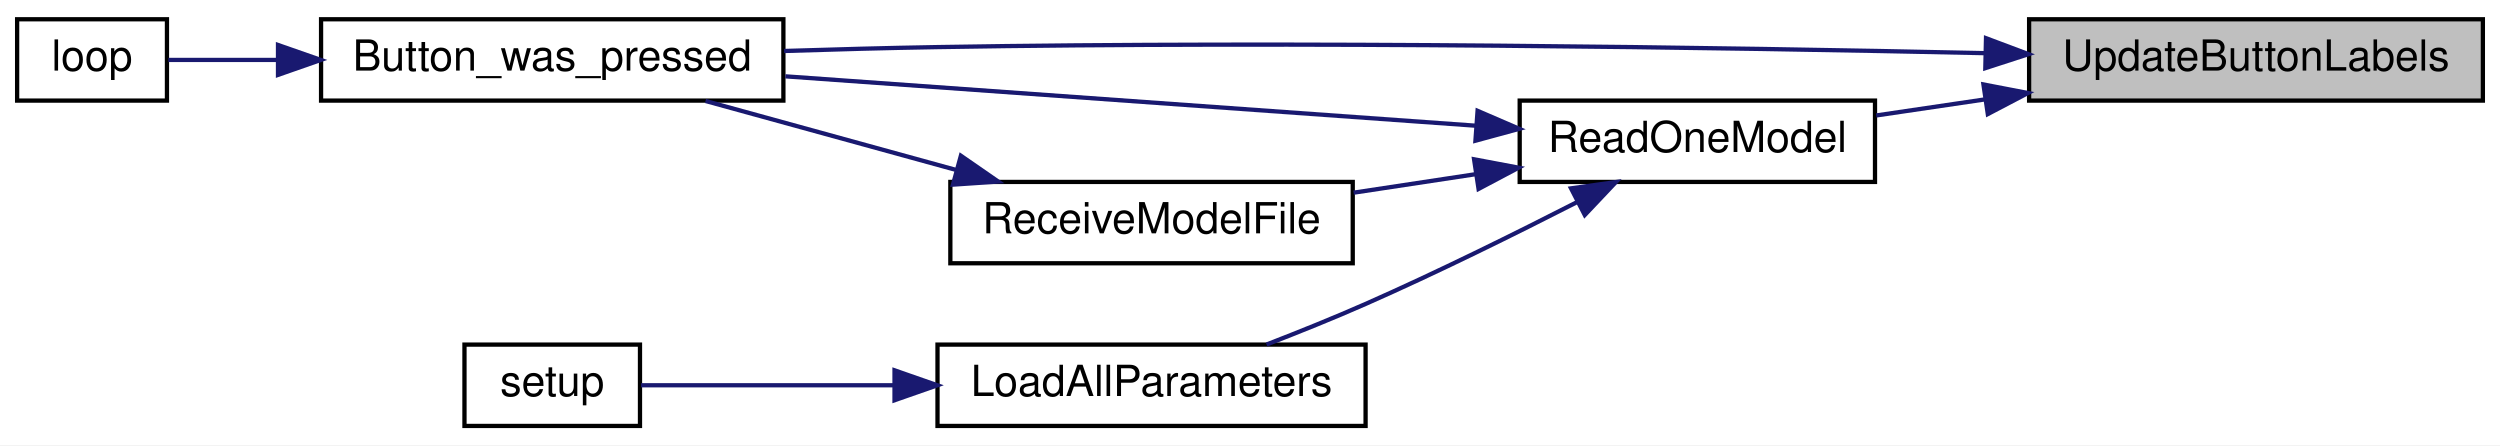
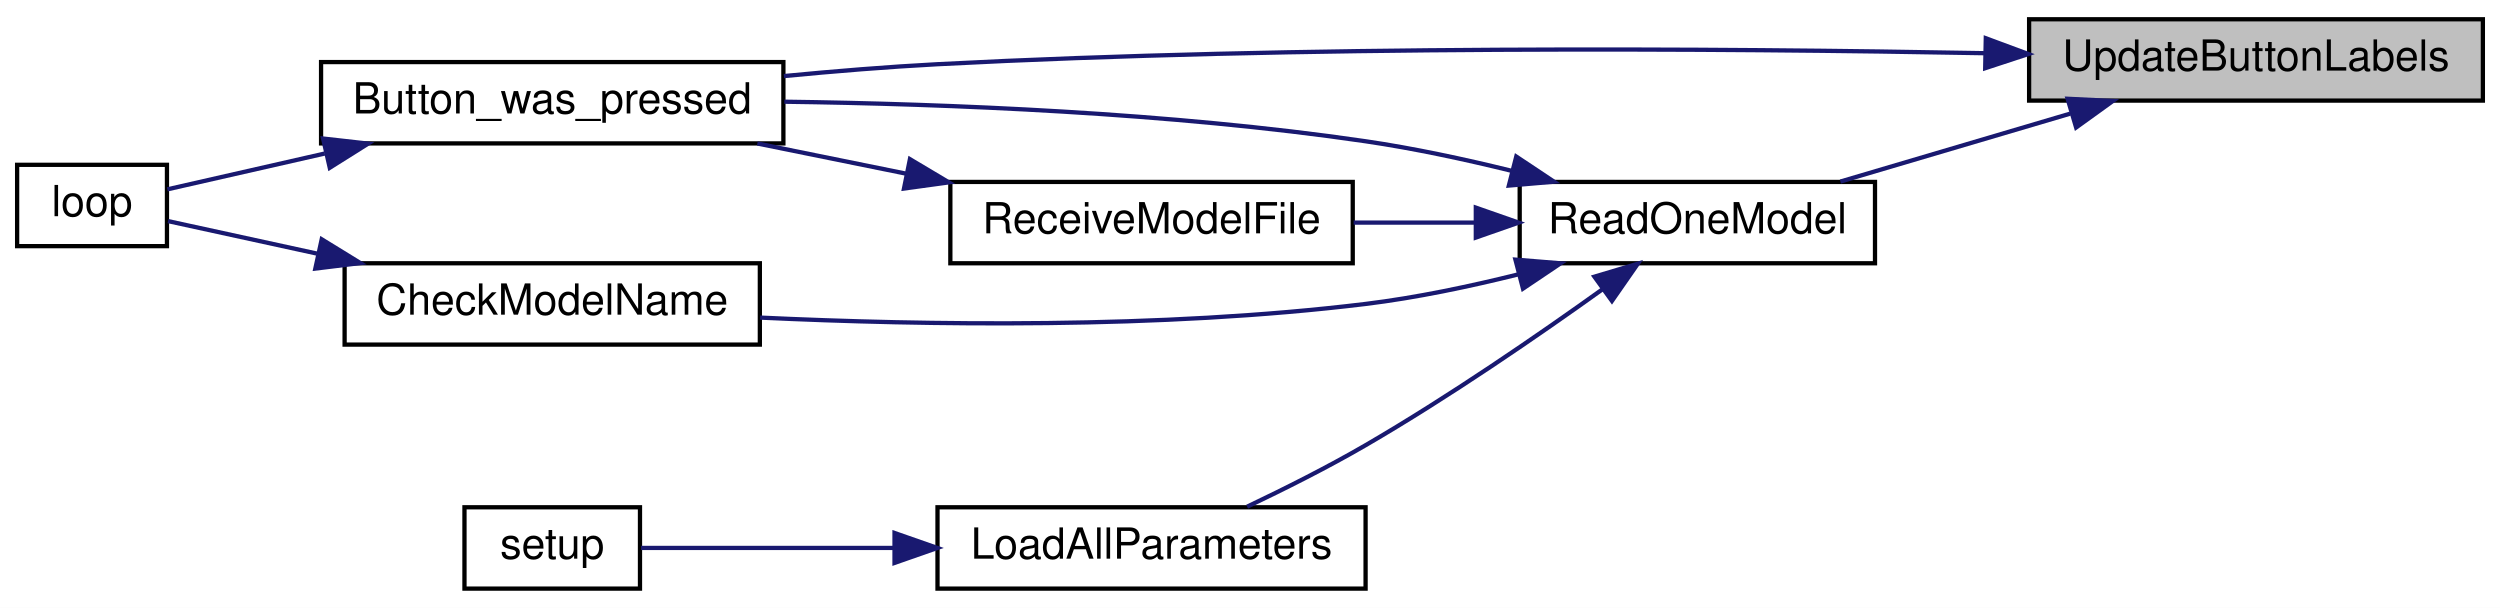
- <svg xmlns="http://www.w3.org/2000/svg" xmlns:xlink="http://www.w3.org/1999/xlink" width="584pt" height="104pt" viewBox="0.00 0.00 584.00 104.00">
-   <g id="graph0" class="graph" transform="scale(1 1) rotate(0) translate(4 100)">
-     <polygon fill="white" stroke="transparent" points="-4,4 -4,-100 580,-100 580,4 -4,4" />
+ <svg xmlns="http://www.w3.org/2000/svg" xmlns:xlink="http://www.w3.org/1999/xlink" width="584pt" height="142pt" viewBox="0.00 0.00 584.00 142.00">
+   <g id="graph0" class="graph" transform="scale(1 1) rotate(0) translate(4 138)">
+     <polygon fill="white" stroke="transparent" points="-4,4 -4,-138 580,-138 580,4 -4,4" />
    <g id="node1" class="node">
      <g id="a_node1">
        <a xlink:title=" ">
-           <polygon fill="#bfbfbf" stroke="black" points="470,-76.5 470,-95.5 576,-95.5 576,-76.5 470,-76.5" />
-           <text text-anchor="middle" x="523" y="-83.5" font-family="Helvetica,sans-Serif" font-size="10.00">UpdateButtonLabels</text>
+           <polygon fill="#bfbfbf" stroke="black" points="470,-114.5 470,-133.5 576,-133.5 576,-114.5 470,-114.5" />
+           <text text-anchor="middle" x="523" y="-121.5" font-family="Helvetica,sans-Serif" font-size="10.00">UpdateButtonLabels</text>
        </a>
      </g>
    </g>
    <g id="node2" class="node">
      <g id="a_node2">
        <a xlink:href="_transmitter_code_2src_2main_8cpp.html#aed6c682ed45951f95e0b02cf6b570da2" target="_top" xlink:title=" ">
-           <polygon fill="white" stroke="black" points="71,-76.5 71,-95.5 179,-95.5 179,-76.5 71,-76.5" />
-           <text text-anchor="middle" x="125" y="-83.5" font-family="Helvetica,sans-Serif" font-size="10.00">Button_was_pressed</text>
+           <polygon fill="white" stroke="black" points="71,-104.5 71,-123.5 179,-123.5 179,-104.5 71,-104.5" />
+           <text text-anchor="middle" x="125" y="-111.5" font-family="Helvetica,sans-Serif" font-size="10.00">Button_was_pressed</text>
        </a>
      </g>
    </g>
    <g id="edge1" class="edge">
-       <path fill="none" stroke="midnightblue" d="M459.83,-87.58C397.82,-88.92 299.81,-90.43 215,-89 203.41,-88.8 190.97,-88.47 179.17,-88.09" />
-       <polygon fill="midnightblue" stroke="midnightblue" points="459.93,-91.08 469.85,-87.35 459.77,-84.08 459.93,-91.08" />
+       <path fill="none" stroke="midnightblue" d="M459.79,-125.57C397.73,-126.72 299.71,-127.41 215,-123 203.37,-122.39 190.91,-121.37 179.12,-120.23" />
+       <polygon fill="midnightblue" stroke="midnightblue" points="459.88,-129.07 469.81,-125.38 459.74,-122.07 459.88,-129.07" />
    </g>
    <g id="node4" class="node">
      <g id="a_node4">
        <a xlink:href="_transmitter_code_2src_2main_8cpp.html#a3d9d955a8c7cfea4cc99e78f3746bd26" target="_top" xlink:title=" ">
-           <polygon fill="white" stroke="black" points="351,-57.5 351,-76.5 434,-76.5 434,-57.5 351,-57.5" />
-           <text text-anchor="middle" x="392.5" y="-64.5" font-family="Helvetica,sans-Serif" font-size="10.00">ReadOneModel</text>
+           <polygon fill="white" stroke="black" points="351,-76.5 351,-95.5 434,-95.5 434,-76.5 351,-76.5" />
+           <text text-anchor="middle" x="392.5" y="-83.5" font-family="Helvetica,sans-Serif" font-size="10.00">ReadOneModel</text>
        </a>
      </g>
    </g>
    <g id="edge3" class="edge">
-       <path fill="none" stroke="midnightblue" d="M459.67,-76.78C451.05,-75.51 442.38,-74.23 434.29,-73.03" />
-       <polygon fill="midnightblue" stroke="midnightblue" points="459.33,-80.27 469.73,-78.27 460.35,-73.35 459.33,-80.27" />
+       <path fill="none" stroke="midnightblue" d="M479.61,-111.46C462.13,-106.3 442.2,-100.4 425.92,-95.59" />
+       <polygon fill="midnightblue" stroke="midnightblue" points="478.99,-114.93 489.57,-114.41 480.98,-108.22 478.99,-114.93" />
    </g>
    <g id="node3" class="node">
      <g id="a_node3">
        <a xlink:href="_transmitter_code_2src_2main_8cpp.html#afe461d27b9c48d5921c00d521181f12f" target="_top" xlink:title=" ">
-           <polygon fill="white" stroke="black" points="0,-76.5 0,-95.5 35,-95.5 35,-76.5 0,-76.5" />
-           <text text-anchor="middle" x="17.5" y="-83.5" font-family="Helvetica,sans-Serif" font-size="10.00">loop</text>
+           <polygon fill="white" stroke="black" points="0,-80.5 0,-99.5 35,-99.5 35,-80.5 0,-80.5" />
+           <text text-anchor="middle" x="17.5" y="-87.5" font-family="Helvetica,sans-Serif" font-size="10.00">loop</text>
        </a>
      </g>
    </g>
    <g id="edge2" class="edge">
-       <path fill="none" stroke="midnightblue" d="M60.7,-86C51.38,-86 42.51,-86 35.33,-86" />
-       <polygon fill="midnightblue" stroke="midnightblue" points="60.94,-89.5 70.94,-86 60.94,-82.5 60.94,-89.5" />
+       <path fill="none" stroke="midnightblue" d="M71.86,-102.14C58.52,-99.1 45.12,-96.06 35.09,-93.77" />
+       <polygon fill="midnightblue" stroke="midnightblue" points="71.47,-105.64 82,-104.45 73.03,-98.81 71.47,-105.64" />
    </g>
    <g id="edge4" class="edge">
-       <path fill="none" stroke="midnightblue" d="M340.79,-70.63C294.57,-73.94 226.52,-78.81 179.46,-82.17" />
-       <polygon fill="midnightblue" stroke="midnightblue" points="341.16,-74.11 350.89,-69.91 340.66,-67.13 341.16,-74.11" />
+       <path fill="none" stroke="midnightblue" d="M349.18,-98.08C338.14,-100.8 326.2,-103.36 315,-105 269.5,-111.67 217.24,-113.73 179.22,-114.24" />
+       <polygon fill="midnightblue" stroke="midnightblue" points="350.2,-101.43 359.02,-95.56 348.47,-94.65 350.2,-101.43" />
    </g>
    <g id="node5" class="node">
      <g id="a_node5">
+         <a xlink:href="_transmitter_code_2src_2main_8cpp.html#a984cb52354a84c45e9e41f396a1c5e92" target="_top" xlink:title=" ">
+           <polygon fill="white" stroke="black" points="76.5,-57.5 76.5,-76.5 173.5,-76.5 173.5,-57.5 76.5,-57.5" />
+           <text text-anchor="middle" x="125" y="-64.5" font-family="Helvetica,sans-Serif" font-size="10.00">CheckModelName</text>
+         </a>
+       </g>
+     </g>
+     <g id="edge5" class="edge">
+       <path fill="none" stroke="midnightblue" d="M350.8,-73.94C339.33,-71.08 326.77,-68.44 315,-67 267.12,-61.14 211.91,-62.01 173.57,-63.81" />
+       <polygon fill="midnightblue" stroke="midnightblue" points="350,-77.35 360.56,-76.49 351.77,-70.58 350,-77.35" />
+     </g>
+     <g id="node6" class="node">
+       <g id="a_node6">
        <a xlink:href="_transmitter_code_2src_2main_8cpp.html#a909acb7ed667a5cc9c4ec6191fc33e75" target="_top" xlink:title=" ">
          <polygon fill="white" stroke="black" points="215,-0.5 215,-19.5 315,-19.5 315,-0.5 215,-0.5" />
          <text text-anchor="middle" x="265" y="-7.5" font-family="Helvetica,sans-Serif" font-size="10.00">LoadAllParameters</text>
        </a>
      </g>
    </g>
-     <g id="edge5" class="edge">
-       <path fill="none" stroke="midnightblue" d="M364.54,-52.86C350.01,-45.43 331.69,-36.36 315,-29 307.57,-25.72 299.38,-22.43 291.87,-19.52" />
-       <polygon fill="midnightblue" stroke="midnightblue" points="362.99,-56 373.48,-57.47 366.2,-49.77 362.99,-56" />
+     <g id="edge7" class="edge">
+       <path fill="none" stroke="midnightblue" d="M370.46,-70.51C355.38,-59.7 334.39,-45.26 315,-34 306.15,-28.86 296.05,-23.79 287.33,-19.64" />
+       <polygon fill="midnightblue" stroke="midnightblue" points="368.45,-73.37 378.6,-76.4 372.55,-67.7 368.45,-73.37" />
+     </g>
+     <g id="node8" class="node">
+       <g id="a_node8">
+         <a xlink:href="_transmitter_code_2src_2main_8cpp.html#ab7c9edf843c732d7fe296564f39bc0dc" target="_top" xlink:title="RECEIVE A MODEL FILE.">
+           <polygon fill="white" stroke="black" points="218,-76.5 218,-95.5 312,-95.5 312,-76.5 218,-76.5" />
+           <text text-anchor="middle" x="265" y="-83.5" font-family="Helvetica,sans-Serif" font-size="10.00">ReceiveModelFile</text>
+         </a>
+       </g>
+     </g>
+     <g id="edge9" class="edge">
+       <path fill="none" stroke="midnightblue" d="M340.71,-86C331.28,-86 321.48,-86 312.2,-86" />
+       <polygon fill="midnightblue" stroke="midnightblue" points="340.75,-89.5 350.75,-86 340.75,-82.5 340.75,-89.5" />
+     </g>
+     <g id="edge6" class="edge">
+       <path fill="none" stroke="midnightblue" d="M70.05,-78.76C57.38,-81.52 44.81,-84.26 35.25,-86.35" />
+       <polygon fill="midnightblue" stroke="midnightblue" points="71.15,-82.1 80.18,-76.55 69.66,-75.26 71.15,-82.1" />
    </g>
    <g id="node7" class="node">
      <g id="a_node7">
-         <a xlink:href="_transmitter_code_2src_2main_8cpp.html#ab7c9edf843c732d7fe296564f39bc0dc" target="_top" xlink:title="RECEIVE A MODEL FILE.">
-           <polygon fill="white" stroke="black" points="218,-38.5 218,-57.5 312,-57.5 312,-38.5 218,-38.5" />
-           <text text-anchor="middle" x="265" y="-45.5" font-family="Helvetica,sans-Serif" font-size="10.00">ReceiveModelFile</text>
-         </a>
-       </g>
-     </g>
-     <g id="edge7" class="edge">
-       <path fill="none" stroke="midnightblue" d="M340.71,-59.31C331.28,-57.88 321.48,-56.4 312.2,-54.99" />
-       <polygon fill="midnightblue" stroke="midnightblue" points="340.34,-62.79 350.75,-60.83 341.39,-55.87 340.34,-62.79" />
-     </g>
-     <g id="node6" class="node">
-       <g id="a_node6">
        <a xlink:href="_transmitter_code_2src_2main_8cpp.html#a4fc01d736fe50cf5b977f755b675f11d" target="_top" xlink:title=" ">
          <polygon fill="white" stroke="black" points="104.5,-0.5 104.5,-19.5 145.5,-19.5 145.5,-0.5 104.5,-0.5" />
          <text text-anchor="middle" x="125" y="-7.5" font-family="Helvetica,sans-Serif" font-size="10.00">setup</text>
        </a>
      </g>
    </g>
-     <g id="edge6" class="edge">
+     <g id="edge8" class="edge">
      <path fill="none" stroke="midnightblue" d="M204.72,-10C183.59,-10 161.22,-10 145.75,-10" />
      <polygon fill="midnightblue" stroke="midnightblue" points="204.96,-13.5 214.96,-10 204.96,-6.5 204.96,-13.5" />
    </g>
-     <g id="edge8" class="edge">
-       <path fill="none" stroke="midnightblue" d="M219.53,-60.25C200.51,-65.48 178.62,-71.51 160.81,-76.41" />
-       <polygon fill="midnightblue" stroke="midnightblue" points="220.46,-63.62 229.18,-57.59 218.61,-56.87 220.46,-63.62" />
+     <g id="edge10" class="edge">
+       <path fill="none" stroke="midnightblue" d="M207.68,-97.43C196.13,-99.77 184.09,-102.21 172.92,-104.48" />
+       <polygon fill="midnightblue" stroke="midnightblue" points="208.56,-100.82 217.66,-95.4 207.17,-93.96 208.56,-100.82" />
    </g>
  </g>
</svg>
